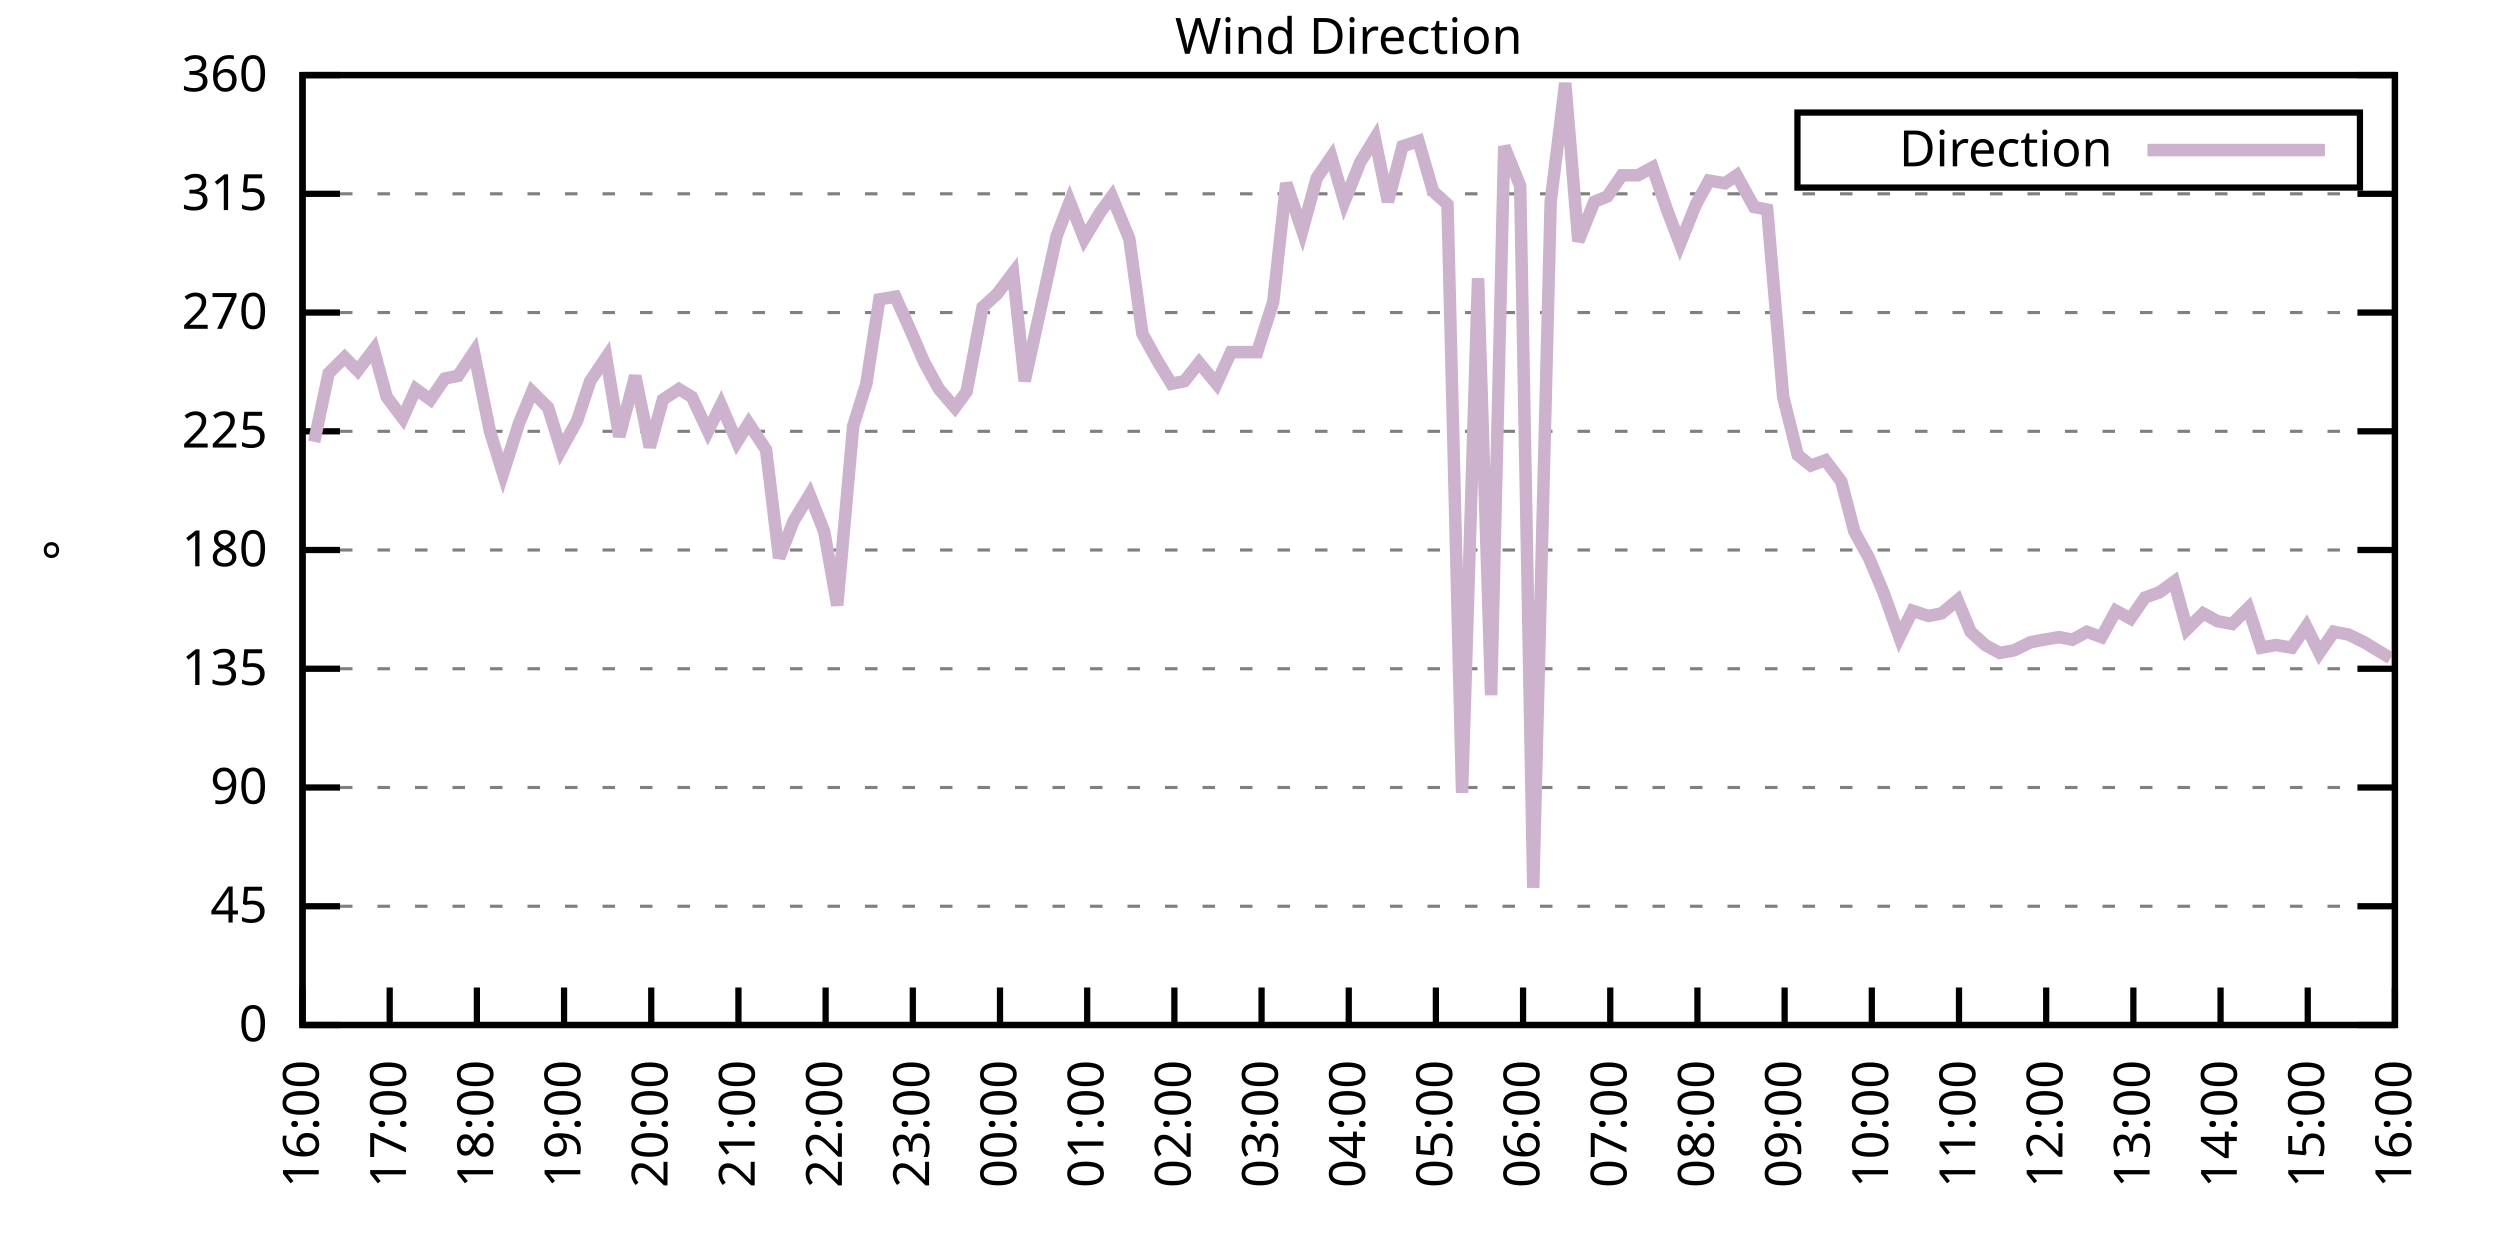
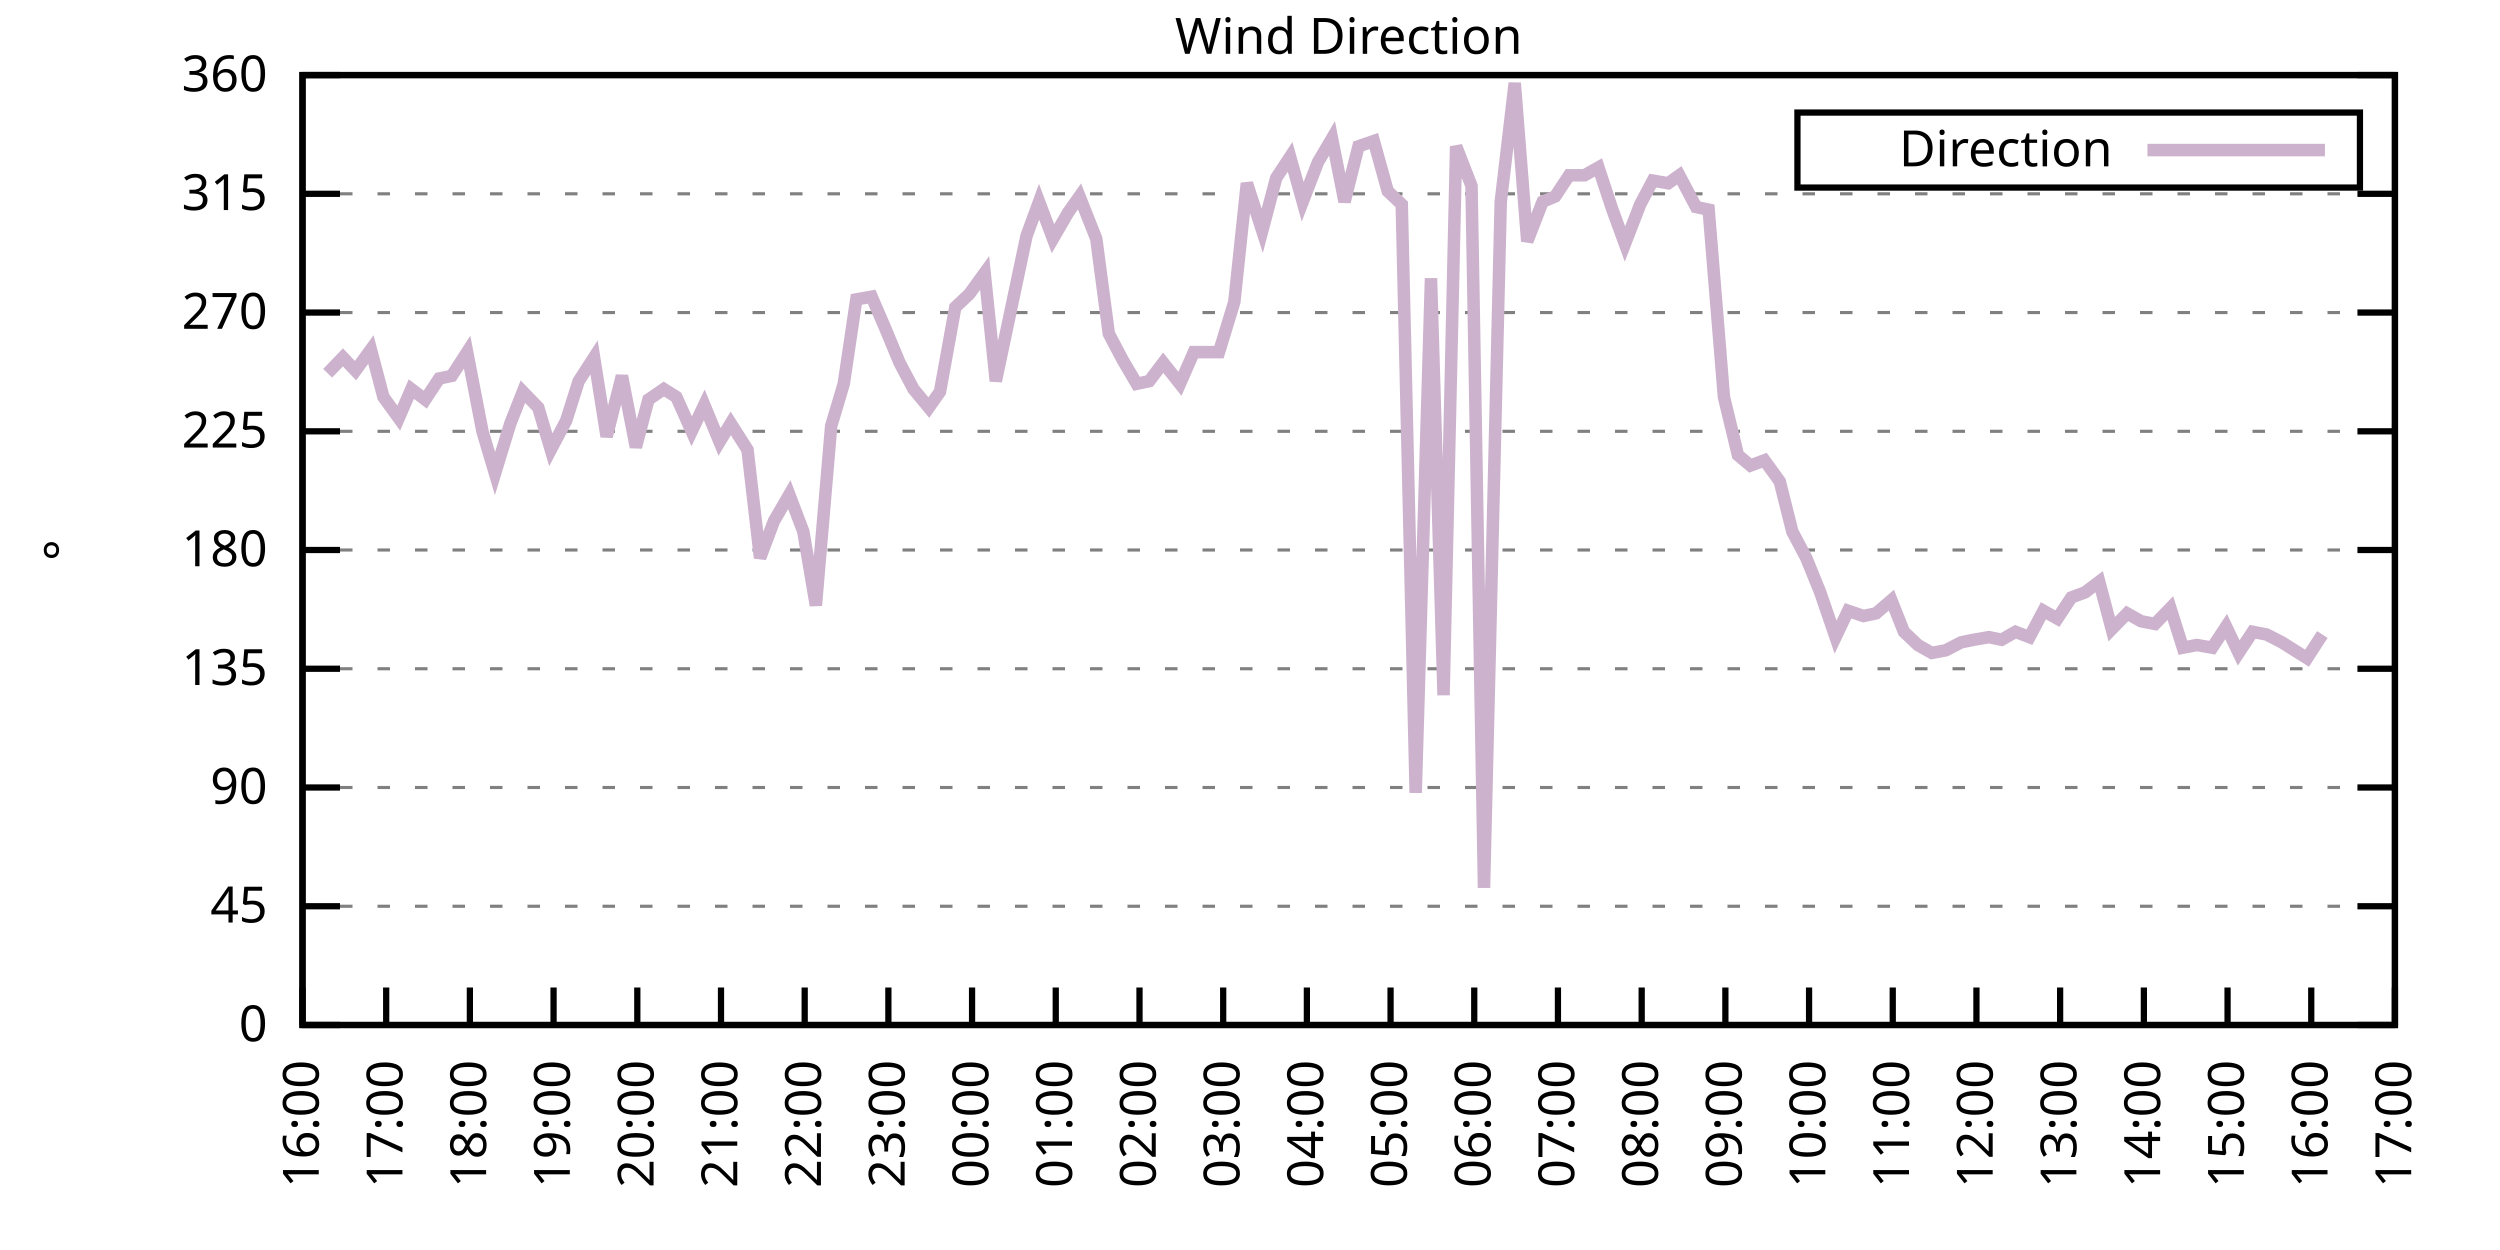
<svg xmlns="http://www.w3.org/2000/svg" xmlns:xlink="http://www.w3.org/1999/xlink" width="400" height="200" viewBox="0 0 400 200">
  <g id="gnuplot_canvas">
    <rect x="0" y="0" width="400" height="200" fill="none" />
    <defs>
      <circle id="gpDot" r="0.5" stroke-width="0.5" stroke="currentColor" />
      <path id="gpPt0" stroke-width="0.333" stroke="currentColor" d="M-1,0 h2 M0,-1 v2" />
      <path id="gpPt1" stroke-width="0.333" stroke="currentColor" d="M-1,-1 L1,1 M1,-1 L-1,1" />
      <path id="gpPt2" stroke-width="0.333" stroke="currentColor" d="M-1,0 L1,0 M0,-1 L0,1 M-1,-1 L1,1 M-1,1 L1,-1" />
      <rect id="gpPt3" stroke-width="0.333" stroke="currentColor" x="-1" y="-1" width="2" height="2" />
      <rect id="gpPt4" stroke-width="0.333" stroke="currentColor" fill="currentColor" x="-1" y="-1" width="2" height="2" />
      <circle id="gpPt5" stroke-width="0.333" stroke="currentColor" cx="0" cy="0" r="1" />
      <use xlink:href="#gpPt5" id="gpPt6" fill="currentColor" stroke="none" />
      <path id="gpPt7" stroke-width="0.333" stroke="currentColor" d="M0,-1.33 L-1.33,0.67 L1.33,0.67 z" />
      <use xlink:href="#gpPt7" id="gpPt8" fill="currentColor" stroke="none" />
      <use xlink:href="#gpPt7" id="gpPt9" stroke="currentColor" transform="rotate(180)" />
      <use xlink:href="#gpPt9" id="gpPt10" fill="currentColor" stroke="none" />
      <use xlink:href="#gpPt3" id="gpPt11" stroke="currentColor" transform="rotate(45)" />
      <use xlink:href="#gpPt11" id="gpPt12" fill="currentColor" stroke="none" />
      <path id="gpPt13" stroke-width="0.333" stroke="currentColor" d="M0,1.330 L1.265,0.411 L0.782,-1.067 L-0.782,-1.076 L-1.265,0.411 z" />
      <use xlink:href="#gpPt13" id="gpPt14" fill="currentColor" stroke="none" />
      <filter id="textbox" filterUnits="objectBoundingBox" x="0" y="0" height="1" width="1">
        <feFlood flood-color="white" flood-opacity="1" result="bgnd" />
        <feComposite in="SourceGraphic" in2="bgnd" operator="atop" />
      </filter>
      <filter id="greybox" filterUnits="objectBoundingBox" x="0" y="0" height="1" width="1">
        <feFlood flood-color="lightgrey" flood-opacity="1" result="grey" />
        <feComposite in="SourceGraphic" in2="grey" operator="atop" />
      </filter>
    </defs>
    <g fill="none" color="white" stroke="currentColor" stroke-width="1.00" stroke-linecap="butt" stroke-linejoin="miter">
</g>
    <g fill="none" color="black" stroke="currentColor" stroke-width="1.00" stroke-linecap="butt" stroke-linejoin="miter">
      <g stroke="none" shape-rendering="crispEdges">
        <polygon fill="rgb(255, 255, 255)" points="48.40,164.00 383.18,164.00 383.18,12.02 48.40,12.02 " />
      </g>
    </g>
    <g fill="none" color="black" stroke="currentColor" stroke-width="1.00" stroke-linecap="butt" stroke-linejoin="miter">
</g>
    <g fill="none" color="black" stroke="black" stroke-width="0.50" stroke-linecap="butt" stroke-linejoin="miter">
</g>
    <g fill="none" color="gray" stroke="currentColor" stroke-width="0.50" stroke-linecap="butt" stroke-linejoin="miter">
      <path stroke="gray" stroke-dasharray="2,4" class="gridline" d="M48.40,164.00 L383.19,164.00  " />
    </g>
    <g fill="none" color="gray" stroke="gray" stroke-width="1.00" stroke-linecap="butt" stroke-linejoin="miter">
</g>
    <g fill="none" color="black" stroke="currentColor" stroke-width="1.00" stroke-linecap="butt" stroke-linejoin="miter">
      <path stroke="black" d="M48.40,164.00 L54.40,164.00 M383.19,164.00 L377.19,164.00  " />
      <g transform="translate(42.80,166.60)" stroke="none" fill="black" font-family="Sans" font-size="8.00" text-anchor="end">
        <text>
          <tspan font-family="Sans"> 0</tspan>
        </text>
      </g>
    </g>
    <g fill="none" color="black" stroke="currentColor" stroke-width="1.00" stroke-linecap="butt" stroke-linejoin="miter">
</g>
    <g fill="none" color="black" stroke="black" stroke-width="0.50" stroke-linecap="butt" stroke-linejoin="miter">
</g>
    <g fill="none" color="gray" stroke="currentColor" stroke-width="0.50" stroke-linecap="butt" stroke-linejoin="miter">
      <path stroke="gray" stroke-dasharray="2,4" class="gridline" d="M48.40,145.00 L383.19,145.00  " />
    </g>
    <g fill="none" color="gray" stroke="gray" stroke-width="1.00" stroke-linecap="butt" stroke-linejoin="miter">
</g>
    <g fill="none" color="black" stroke="currentColor" stroke-width="1.00" stroke-linecap="butt" stroke-linejoin="miter">
      <path stroke="black" d="M48.40,145.00 L54.40,145.00 M383.19,145.00 L377.19,145.00  " />
      <g transform="translate(42.80,147.60)" stroke="none" fill="black" font-family="Sans" font-size="8.00" text-anchor="end">
        <text>
          <tspan font-family="Sans"> 45</tspan>
        </text>
      </g>
    </g>
    <g fill="none" color="black" stroke="currentColor" stroke-width="1.00" stroke-linecap="butt" stroke-linejoin="miter">
</g>
    <g fill="none" color="black" stroke="black" stroke-width="0.50" stroke-linecap="butt" stroke-linejoin="miter">
</g>
    <g fill="none" color="gray" stroke="currentColor" stroke-width="0.50" stroke-linecap="butt" stroke-linejoin="miter">
      <path stroke="gray" stroke-dasharray="2,4" class="gridline" d="M48.40,126.00 L383.19,126.00  " />
    </g>
    <g fill="none" color="gray" stroke="gray" stroke-width="1.00" stroke-linecap="butt" stroke-linejoin="miter">
</g>
    <g fill="none" color="black" stroke="currentColor" stroke-width="1.00" stroke-linecap="butt" stroke-linejoin="miter">
      <path stroke="black" d="M48.40,126.00 L54.40,126.00 M383.19,126.00 L377.19,126.00  " />
      <g transform="translate(42.80,128.60)" stroke="none" fill="black" font-family="Sans" font-size="8.00" text-anchor="end">
        <text>
          <tspan font-family="Sans"> 90</tspan>
        </text>
      </g>
    </g>
    <g fill="none" color="black" stroke="currentColor" stroke-width="1.00" stroke-linecap="butt" stroke-linejoin="miter">
</g>
    <g fill="none" color="black" stroke="black" stroke-width="0.50" stroke-linecap="butt" stroke-linejoin="miter">
</g>
    <g fill="none" color="gray" stroke="currentColor" stroke-width="0.50" stroke-linecap="butt" stroke-linejoin="miter">
      <path stroke="gray" stroke-dasharray="2,4" class="gridline" d="M48.40,107.00 L383.19,107.00  " />
    </g>
    <g fill="none" color="gray" stroke="gray" stroke-width="1.00" stroke-linecap="butt" stroke-linejoin="miter">
</g>
    <g fill="none" color="black" stroke="currentColor" stroke-width="1.00" stroke-linecap="butt" stroke-linejoin="miter">
      <path stroke="black" d="M48.40,107.00 L54.40,107.00 M383.19,107.00 L377.19,107.00  " />
      <g transform="translate(42.80,109.60)" stroke="none" fill="black" font-family="Sans" font-size="8.00" text-anchor="end">
        <text>
          <tspan font-family="Sans"> 135</tspan>
        </text>
      </g>
    </g>
    <g fill="none" color="black" stroke="currentColor" stroke-width="1.00" stroke-linecap="butt" stroke-linejoin="miter">
</g>
    <g fill="none" color="black" stroke="black" stroke-width="0.50" stroke-linecap="butt" stroke-linejoin="miter">
</g>
    <g fill="none" color="gray" stroke="currentColor" stroke-width="0.50" stroke-linecap="butt" stroke-linejoin="miter">
      <path stroke="gray" stroke-dasharray="2,4" class="gridline" d="M48.40,88.00 L383.19,88.00  " />
    </g>
    <g fill="none" color="gray" stroke="gray" stroke-width="1.00" stroke-linecap="butt" stroke-linejoin="miter">
</g>
    <g fill="none" color="black" stroke="currentColor" stroke-width="1.00" stroke-linecap="butt" stroke-linejoin="miter">
      <path stroke="black" d="M48.40,88.00 L54.40,88.00 M383.19,88.00 L377.19,88.00  " />
      <g transform="translate(42.80,90.60)" stroke="none" fill="black" font-family="Sans" font-size="8.00" text-anchor="end">
        <text>
          <tspan font-family="Sans"> 180</tspan>
        </text>
      </g>
    </g>
    <g fill="none" color="black" stroke="currentColor" stroke-width="1.00" stroke-linecap="butt" stroke-linejoin="miter">
</g>
    <g fill="none" color="black" stroke="black" stroke-width="0.50" stroke-linecap="butt" stroke-linejoin="miter">
</g>
    <g fill="none" color="gray" stroke="currentColor" stroke-width="0.50" stroke-linecap="butt" stroke-linejoin="miter">
      <path stroke="gray" stroke-dasharray="2,4" class="gridline" d="M48.40,69.01 L383.19,69.01  " />
    </g>
    <g fill="none" color="gray" stroke="gray" stroke-width="1.00" stroke-linecap="butt" stroke-linejoin="miter">
</g>
    <g fill="none" color="black" stroke="currentColor" stroke-width="1.00" stroke-linecap="butt" stroke-linejoin="miter">
      <path stroke="black" d="M48.40,69.01 L54.40,69.01 M383.19,69.01 L377.19,69.01  " />
      <g transform="translate(42.80,71.61)" stroke="none" fill="black" font-family="Sans" font-size="8.00" text-anchor="end">
        <text>
          <tspan font-family="Sans"> 225</tspan>
        </text>
      </g>
    </g>
    <g fill="none" color="black" stroke="currentColor" stroke-width="1.00" stroke-linecap="butt" stroke-linejoin="miter">
</g>
    <g fill="none" color="black" stroke="black" stroke-width="0.50" stroke-linecap="butt" stroke-linejoin="miter">
</g>
    <g fill="none" color="gray" stroke="currentColor" stroke-width="0.50" stroke-linecap="butt" stroke-linejoin="miter">
      <path stroke="gray" stroke-dasharray="2,4" class="gridline" d="M48.40,50.01 L383.19,50.01  " />
    </g>
    <g fill="none" color="gray" stroke="gray" stroke-width="1.00" stroke-linecap="butt" stroke-linejoin="miter">
</g>
    <g fill="none" color="black" stroke="currentColor" stroke-width="1.00" stroke-linecap="butt" stroke-linejoin="miter">
      <path stroke="black" d="M48.40,50.01 L54.40,50.01 M383.19,50.01 L377.19,50.01  " />
      <g transform="translate(42.80,52.61)" stroke="none" fill="black" font-family="Sans" font-size="8.00" text-anchor="end">
        <text>
          <tspan font-family="Sans"> 270</tspan>
        </text>
      </g>
    </g>
    <g fill="none" color="black" stroke="currentColor" stroke-width="1.00" stroke-linecap="butt" stroke-linejoin="miter">
</g>
    <g fill="none" color="black" stroke="black" stroke-width="0.50" stroke-linecap="butt" stroke-linejoin="miter">
</g>
    <g fill="none" color="gray" stroke="currentColor" stroke-width="0.50" stroke-linecap="butt" stroke-linejoin="miter">
      <path stroke="gray" stroke-dasharray="2,4" class="gridline" d="M48.40,31.01 L383.19,31.01  " />
    </g>
    <g fill="none" color="gray" stroke="gray" stroke-width="1.00" stroke-linecap="butt" stroke-linejoin="miter">
</g>
    <g fill="none" color="black" stroke="currentColor" stroke-width="1.00" stroke-linecap="butt" stroke-linejoin="miter">
      <path stroke="black" d="M48.40,31.01 L54.40,31.01 M383.19,31.01 L377.19,31.01  " />
      <g transform="translate(42.80,33.61)" stroke="none" fill="black" font-family="Sans" font-size="8.00" text-anchor="end">
        <text>
          <tspan font-family="Sans"> 315</tspan>
        </text>
      </g>
    </g>
    <g fill="none" color="black" stroke="currentColor" stroke-width="1.00" stroke-linecap="butt" stroke-linejoin="miter">
</g>
    <g fill="none" color="black" stroke="black" stroke-width="0.50" stroke-linecap="butt" stroke-linejoin="miter">
</g>
    <g fill="none" color="gray" stroke="currentColor" stroke-width="0.50" stroke-linecap="butt" stroke-linejoin="miter">
      <path stroke="gray" stroke-dasharray="2,4" class="gridline" d="M48.40,12.01 L383.19,12.01  " />
    </g>
    <g fill="none" color="gray" stroke="gray" stroke-width="1.00" stroke-linecap="butt" stroke-linejoin="miter">
</g>
    <g fill="none" color="black" stroke="currentColor" stroke-width="1.00" stroke-linecap="butt" stroke-linejoin="miter">
      <path stroke="black" d="M48.40,12.01 L54.40,12.01 M383.19,12.01 L377.19,12.01  " />
      <g transform="translate(42.80,14.61)" stroke="none" fill="black" font-family="Sans" font-size="8.00" text-anchor="end">
        <text>
          <tspan font-family="Sans"> 360</tspan>
        </text>
      </g>
    </g>
    <g fill="none" color="black" stroke="currentColor" stroke-width="1.00" stroke-linecap="butt" stroke-linejoin="miter">
      <path stroke="black" d="M48.40,164.00 L48.40,158.00  " />
      <g transform="translate(51.00,169.60) rotate(270.00)" stroke="none" fill="black" font-family="Sans" font-size="8.00" text-anchor="end">
        <text>
          <tspan font-family="Sans">16:00</tspan>
        </text>
      </g>
    </g>
    <g fill="none" color="black" stroke="currentColor" stroke-width="1.00" stroke-linecap="butt" stroke-linejoin="miter">
-       <path stroke="black" d="M62.35,164.00 L62.35,158.00  " />
-       <g transform="translate(64.95,169.60) rotate(270.00)" stroke="none" fill="black" font-family="Sans" font-size="8.00" text-anchor="end">
+       <path stroke="black" d="M61.79,164.00 L61.79,158.00  " />
+       <g transform="translate(64.39,169.60) rotate(270.00)" stroke="none" fill="black" font-family="Sans" font-size="8.00" text-anchor="end">
        <text>
          <tspan font-family="Sans">17:00</tspan>
        </text>
      </g>
    </g>
    <g fill="none" color="black" stroke="currentColor" stroke-width="1.00" stroke-linecap="butt" stroke-linejoin="miter">
-       <path stroke="black" d="M76.30,164.00 L76.30,158.00  " />
-       <g transform="translate(78.90,169.60) rotate(270.00)" stroke="none" fill="black" font-family="Sans" font-size="8.00" text-anchor="end">
+       <path stroke="black" d="M75.18,164.00 L75.18,158.00  " />
+       <g transform="translate(77.78,169.60) rotate(270.00)" stroke="none" fill="black" font-family="Sans" font-size="8.00" text-anchor="end">
        <text>
          <tspan font-family="Sans">18:00</tspan>
        </text>
      </g>
    </g>
    <g fill="none" color="black" stroke="currentColor" stroke-width="1.00" stroke-linecap="butt" stroke-linejoin="miter">
-       <path stroke="black" d="M90.25,164.00 L90.25,158.00  " />
-       <g transform="translate(92.85,169.60) rotate(270.00)" stroke="none" fill="black" font-family="Sans" font-size="8.00" text-anchor="end">
+       <path stroke="black" d="M88.57,164.00 L88.57,158.00  " />
+       <g transform="translate(91.17,169.60) rotate(270.00)" stroke="none" fill="black" font-family="Sans" font-size="8.00" text-anchor="end">
        <text>
          <tspan font-family="Sans">19:00</tspan>
        </text>
      </g>
    </g>
    <g fill="none" color="black" stroke="currentColor" stroke-width="1.00" stroke-linecap="butt" stroke-linejoin="miter">
-       <path stroke="black" d="M104.20,164.00 L104.20,158.00  " />
-       <g transform="translate(106.80,169.60) rotate(270.00)" stroke="none" fill="black" font-family="Sans" font-size="8.00" text-anchor="end">
+       <path stroke="black" d="M101.97,164.00 L101.97,158.00  " />
+       <g transform="translate(104.57,169.60) rotate(270.00)" stroke="none" fill="black" font-family="Sans" font-size="8.00" text-anchor="end">
        <text>
          <tspan font-family="Sans">20:00</tspan>
        </text>
      </g>
    </g>
    <g fill="none" color="black" stroke="currentColor" stroke-width="1.00" stroke-linecap="butt" stroke-linejoin="miter">
-       <path stroke="black" d="M118.15,164.00 L118.15,158.00  " />
-       <g transform="translate(120.75,169.60) rotate(270.00)" stroke="none" fill="black" font-family="Sans" font-size="8.00" text-anchor="end">
+       <path stroke="black" d="M115.36,164.00 L115.36,158.00  " />
+       <g transform="translate(117.96,169.60) rotate(270.00)" stroke="none" fill="black" font-family="Sans" font-size="8.00" text-anchor="end">
        <text>
          <tspan font-family="Sans">21:00</tspan>
        </text>
      </g>
    </g>
    <g fill="none" color="black" stroke="currentColor" stroke-width="1.00" stroke-linecap="butt" stroke-linejoin="miter">
-       <path stroke="black" d="M132.10,164.00 L132.10,158.00  " />
-       <g transform="translate(134.70,169.60) rotate(270.00)" stroke="none" fill="black" font-family="Sans" font-size="8.00" text-anchor="end">
+       <path stroke="black" d="M128.75,164.00 L128.75,158.00  " />
+       <g transform="translate(131.35,169.60) rotate(270.00)" stroke="none" fill="black" font-family="Sans" font-size="8.00" text-anchor="end">
        <text>
          <tspan font-family="Sans">22:00</tspan>
        </text>
      </g>
    </g>
    <g fill="none" color="black" stroke="currentColor" stroke-width="1.00" stroke-linecap="butt" stroke-linejoin="miter">
-       <path stroke="black" d="M146.05,164.00 L146.05,158.00  " />
-       <g transform="translate(148.65,169.60) rotate(270.00)" stroke="none" fill="black" font-family="Sans" font-size="8.00" text-anchor="end">
+       <path stroke="black" d="M142.14,164.00 L142.14,158.00  " />
+       <g transform="translate(144.74,169.60) rotate(270.00)" stroke="none" fill="black" font-family="Sans" font-size="8.00" text-anchor="end">
        <text>
          <tspan font-family="Sans">23:00</tspan>
        </text>
      </g>
    </g>
    <g fill="none" color="black" stroke="currentColor" stroke-width="1.00" stroke-linecap="butt" stroke-linejoin="miter">
-       <path stroke="black" d="M160.00,164.00 L160.00,158.00  " />
-       <g transform="translate(162.60,169.60) rotate(270.00)" stroke="none" fill="black" font-family="Sans" font-size="8.00" text-anchor="end">
+       <path stroke="black" d="M155.53,164.00 L155.53,158.00  " />
+       <g transform="translate(158.13,169.60) rotate(270.00)" stroke="none" fill="black" font-family="Sans" font-size="8.00" text-anchor="end">
        <text>
          <tspan font-family="Sans">00:00</tspan>
        </text>
      </g>
    </g>
    <g fill="none" color="black" stroke="currentColor" stroke-width="1.00" stroke-linecap="butt" stroke-linejoin="miter">
-       <path stroke="black" d="M173.95,164.00 L173.95,158.00  " />
-       <g transform="translate(176.55,169.60) rotate(270.00)" stroke="none" fill="black" font-family="Sans" font-size="8.00" text-anchor="end">
+       <path stroke="black" d="M168.92,164.00 L168.92,158.00  " />
+       <g transform="translate(171.52,169.60) rotate(270.00)" stroke="none" fill="black" font-family="Sans" font-size="8.00" text-anchor="end">
        <text>
          <tspan font-family="Sans">01:00</tspan>
        </text>
      </g>
    </g>
    <g fill="none" color="black" stroke="currentColor" stroke-width="1.00" stroke-linecap="butt" stroke-linejoin="miter">
-       <path stroke="black" d="M187.90,164.00 L187.90,158.00  " />
-       <g transform="translate(190.50,169.60) rotate(270.00)" stroke="none" fill="black" font-family="Sans" font-size="8.00" text-anchor="end">
+       <path stroke="black" d="M182.32,164.00 L182.32,158.00  " />
+       <g transform="translate(184.92,169.60) rotate(270.00)" stroke="none" fill="black" font-family="Sans" font-size="8.00" text-anchor="end">
        <text>
          <tspan font-family="Sans">02:00</tspan>
        </text>
      </g>
    </g>
    <g fill="none" color="black" stroke="currentColor" stroke-width="1.00" stroke-linecap="butt" stroke-linejoin="miter">
-       <path stroke="black" d="M201.85,164.00 L201.85,158.00  " />
-       <g transform="translate(204.45,169.60) rotate(270.00)" stroke="none" fill="black" font-family="Sans" font-size="8.00" text-anchor="end">
+       <path stroke="black" d="M195.71,164.00 L195.71,158.00  " />
+       <g transform="translate(198.31,169.60) rotate(270.00)" stroke="none" fill="black" font-family="Sans" font-size="8.00" text-anchor="end">
        <text>
          <tspan font-family="Sans">03:00</tspan>
        </text>
      </g>
    </g>
    <g fill="none" color="black" stroke="currentColor" stroke-width="1.00" stroke-linecap="butt" stroke-linejoin="miter">
-       <path stroke="black" d="M215.80,164.00 L215.80,158.00  " />
-       <g transform="translate(218.40,169.60) rotate(270.00)" stroke="none" fill="black" font-family="Sans" font-size="8.00" text-anchor="end">
+       <path stroke="black" d="M209.10,164.00 L209.10,158.00  " />
+       <g transform="translate(211.70,169.60) rotate(270.00)" stroke="none" fill="black" font-family="Sans" font-size="8.00" text-anchor="end">
        <text>
          <tspan font-family="Sans">04:00</tspan>
        </text>
      </g>
    </g>
    <g fill="none" color="black" stroke="currentColor" stroke-width="1.00" stroke-linecap="butt" stroke-linejoin="miter">
-       <path stroke="black" d="M229.74,164.00 L229.74,158.00  " />
-       <g transform="translate(232.34,169.60) rotate(270.00)" stroke="none" fill="black" font-family="Sans" font-size="8.00" text-anchor="end">
+       <path stroke="black" d="M222.49,164.00 L222.49,158.00  " />
+       <g transform="translate(225.09,169.60) rotate(270.00)" stroke="none" fill="black" font-family="Sans" font-size="8.00" text-anchor="end">
        <text>
          <tspan font-family="Sans">05:00</tspan>
        </text>
      </g>
    </g>
    <g fill="none" color="black" stroke="currentColor" stroke-width="1.00" stroke-linecap="butt" stroke-linejoin="miter">
-       <path stroke="black" d="M243.69,164.00 L243.69,158.00  " />
-       <g transform="translate(246.29,169.60) rotate(270.00)" stroke="none" fill="black" font-family="Sans" font-size="8.00" text-anchor="end">
+       <path stroke="black" d="M235.88,164.00 L235.88,158.00  " />
+       <g transform="translate(238.48,169.60) rotate(270.00)" stroke="none" fill="black" font-family="Sans" font-size="8.00" text-anchor="end">
        <text>
          <tspan font-family="Sans">06:00</tspan>
        </text>
      </g>
    </g>
    <g fill="none" color="black" stroke="currentColor" stroke-width="1.00" stroke-linecap="butt" stroke-linejoin="miter">
-       <path stroke="black" d="M257.64,164.00 L257.64,158.00  " />
-       <g transform="translate(260.24,169.60) rotate(270.00)" stroke="none" fill="black" font-family="Sans" font-size="8.00" text-anchor="end">
+       <path stroke="black" d="M249.27,164.00 L249.27,158.00  " />
+       <g transform="translate(251.87,169.60) rotate(270.00)" stroke="none" fill="black" font-family="Sans" font-size="8.00" text-anchor="end">
        <text>
          <tspan font-family="Sans">07:00</tspan>
        </text>
      </g>
    </g>
    <g fill="none" color="black" stroke="currentColor" stroke-width="1.00" stroke-linecap="butt" stroke-linejoin="miter">
-       <path stroke="black" d="M271.59,164.00 L271.59,158.00  " />
-       <g transform="translate(274.19,169.60) rotate(270.00)" stroke="none" fill="black" font-family="Sans" font-size="8.00" text-anchor="end">
+       <path stroke="black" d="M262.67,164.00 L262.67,158.00  " />
+       <g transform="translate(265.27,169.60) rotate(270.00)" stroke="none" fill="black" font-family="Sans" font-size="8.00" text-anchor="end">
        <text>
          <tspan font-family="Sans">08:00</tspan>
        </text>
      </g>
    </g>
    <g fill="none" color="black" stroke="currentColor" stroke-width="1.00" stroke-linecap="butt" stroke-linejoin="miter">
-       <path stroke="black" d="M285.54,164.00 L285.54,158.00  " />
-       <g transform="translate(288.14,169.60) rotate(270.00)" stroke="none" fill="black" font-family="Sans" font-size="8.00" text-anchor="end">
+       <path stroke="black" d="M276.06,164.00 L276.06,158.00  " />
+       <g transform="translate(278.66,169.60) rotate(270.00)" stroke="none" fill="black" font-family="Sans" font-size="8.00" text-anchor="end">
        <text>
          <tspan font-family="Sans">09:00</tspan>
        </text>
      </g>
    </g>
    <g fill="none" color="black" stroke="currentColor" stroke-width="1.00" stroke-linecap="butt" stroke-linejoin="miter">
-       <path stroke="black" d="M299.49,164.00 L299.49,158.00  " />
-       <g transform="translate(302.09,169.60) rotate(270.00)" stroke="none" fill="black" font-family="Sans" font-size="8.00" text-anchor="end">
+       <path stroke="black" d="M289.45,164.00 L289.45,158.00  " />
+       <g transform="translate(292.05,169.60) rotate(270.00)" stroke="none" fill="black" font-family="Sans" font-size="8.00" text-anchor="end">
        <text>
          <tspan font-family="Sans">10:00</tspan>
        </text>
      </g>
    </g>
    <g fill="none" color="black" stroke="currentColor" stroke-width="1.00" stroke-linecap="butt" stroke-linejoin="miter">
-       <path stroke="black" d="M313.44,164.00 L313.44,158.00  " />
-       <g transform="translate(316.04,169.60) rotate(270.00)" stroke="none" fill="black" font-family="Sans" font-size="8.00" text-anchor="end">
+       <path stroke="black" d="M302.84,164.00 L302.84,158.00  " />
+       <g transform="translate(305.44,169.60) rotate(270.00)" stroke="none" fill="black" font-family="Sans" font-size="8.00" text-anchor="end">
        <text>
          <tspan font-family="Sans">11:00</tspan>
        </text>
      </g>
    </g>
    <g fill="none" color="black" stroke="currentColor" stroke-width="1.00" stroke-linecap="butt" stroke-linejoin="miter">
-       <path stroke="black" d="M327.39,164.00 L327.39,158.00  " />
-       <g transform="translate(329.99,169.60) rotate(270.00)" stroke="none" fill="black" font-family="Sans" font-size="8.00" text-anchor="end">
+       <path stroke="black" d="M316.23,164.00 L316.23,158.00  " />
+       <g transform="translate(318.83,169.60) rotate(270.00)" stroke="none" fill="black" font-family="Sans" font-size="8.00" text-anchor="end">
        <text>
          <tspan font-family="Sans">12:00</tspan>
        </text>
      </g>
    </g>
    <g fill="none" color="black" stroke="currentColor" stroke-width="1.00" stroke-linecap="butt" stroke-linejoin="miter">
-       <path stroke="black" d="M341.34,164.00 L341.34,158.00  " />
-       <g transform="translate(343.94,169.60) rotate(270.00)" stroke="none" fill="black" font-family="Sans" font-size="8.00" text-anchor="end">
+       <path stroke="black" d="M329.62,164.00 L329.62,158.00  " />
+       <g transform="translate(332.22,169.60) rotate(270.00)" stroke="none" fill="black" font-family="Sans" font-size="8.00" text-anchor="end">
        <text>
          <tspan font-family="Sans">13:00</tspan>
        </text>
      </g>
    </g>
    <g fill="none" color="black" stroke="currentColor" stroke-width="1.00" stroke-linecap="butt" stroke-linejoin="miter">
-       <path stroke="black" d="M355.29,164.00 L355.29,158.00  " />
-       <g transform="translate(357.89,169.60) rotate(270.00)" stroke="none" fill="black" font-family="Sans" font-size="8.00" text-anchor="end">
+       <path stroke="black" d="M343.02,164.00 L343.02,158.00  " />
+       <g transform="translate(345.62,169.60) rotate(270.00)" stroke="none" fill="black" font-family="Sans" font-size="8.00" text-anchor="end">
        <text>
          <tspan font-family="Sans">14:00</tspan>
        </text>
      </g>
    </g>
    <g fill="none" color="black" stroke="currentColor" stroke-width="1.00" stroke-linecap="butt" stroke-linejoin="miter">
-       <path stroke="black" d="M369.24,164.00 L369.24,158.00  " />
-       <g transform="translate(371.84,169.60) rotate(270.00)" stroke="none" fill="black" font-family="Sans" font-size="8.00" text-anchor="end">
+       <path stroke="black" d="M356.41,164.00 L356.41,158.00  " />
+       <g transform="translate(359.01,169.60) rotate(270.00)" stroke="none" fill="black" font-family="Sans" font-size="8.00" text-anchor="end">
        <text>
          <tspan font-family="Sans">15:00</tspan>
+         </text>
+       </g>
+     </g>
+     <g fill="none" color="black" stroke="currentColor" stroke-width="1.00" stroke-linecap="butt" stroke-linejoin="miter">
+       <path stroke="black" d="M369.80,164.00 L369.80,158.00  " />
+       <g transform="translate(372.40,169.60) rotate(270.00)" stroke="none" fill="black" font-family="Sans" font-size="8.00" text-anchor="end">
+         <text>
+           <tspan font-family="Sans">16:00</tspan>
        </text>
      </g>
    </g>
    <g fill="none" color="black" stroke="currentColor" stroke-width="1.00" stroke-linecap="butt" stroke-linejoin="miter">
      <path stroke="black" d="M383.19,164.00 L383.19,158.00  " />
      <g transform="translate(385.79,169.60) rotate(270.00)" stroke="none" fill="black" font-family="Sans" font-size="8.00" text-anchor="end">
        <text>
-           <tspan font-family="Sans">16:00</tspan>
+           <tspan font-family="Sans">17:00</tspan>
        </text>
      </g>
    </g>
    <g fill="none" color="black" stroke="currentColor" stroke-width="1.00" stroke-linecap="butt" stroke-linejoin="miter">
</g>
    <g fill="none" color="black" stroke="currentColor" stroke-width="1.00" stroke-linecap="butt" stroke-linejoin="miter">
      <path stroke="black" d="M48.40,12.01 L48.40,164.00 L383.19,164.00 L383.19,12.01 L48.40,12.01 Z  " />
    </g>
    <g fill="none" color="black" stroke="currentColor" stroke-width="1.00" stroke-linecap="butt" stroke-linejoin="miter">
</g>
    <g fill="none" color="black" stroke="currentColor" stroke-width="1.00" stroke-linecap="butt" stroke-linejoin="miter">
      <path stroke="black" d="M287.59,30.01 L287.59,18.01 L377.59,18.01 L377.59,30.01 L287.59,30.01 Z  " />
    </g>
    <g id="Wind_direction_plot_1">
      <g fill="none" color="white" stroke="black" stroke-width="2.00" stroke-linecap="butt" stroke-linejoin="miter">
</g>
      <g fill="none" color="black" stroke="currentColor" stroke-width="2.00" stroke-linecap="butt" stroke-linejoin="miter">
        <g transform="translate(337.99,26.61)" stroke="none" fill="black" font-family="Sans" font-size="8.00" text-anchor="end">
          <text>
            <tspan font-family="Sans">Direction</tspan>
          </text>
        </g>
      </g>
      <g fill="none" color="black" stroke="currentColor" stroke-width="2.00" stroke-linecap="butt" stroke-linejoin="miter">
-         <path stroke="rgb(204, 178, 204)" d="M343.59,24.01 L371.99,24.01 M50.26,70.70 L52.58,59.72 L55.14,57.18 L57.23,59.30 L59.79,55.92 L61.88,63.52   L64.44,66.90 L66.53,62.25 L68.86,63.94 L71.18,60.56 L73.28,60.14 L75.83,56.34 L78.39,69.01 L80.48,75.76   L83.04,67.74 L85.13,62.67 L87.69,65.21 L89.78,71.96 L92.34,67.32 L94.43,60.98 L96.99,57.18 L99.08,69.85   L101.64,60.14 L103.97,71.54 L106.06,63.94 L108.62,62.25 L110.71,63.52 L113.27,69.01 L115.36,64.78 L117.92,70.70   L119.78,67.74 L122.57,71.96 L124.66,89.27 L126.98,83.36 L129.54,79.14 L131.87,85.05 L133.96,96.87 L136.51,68.16   L138.61,61.41 L140.70,47.90 L143.26,47.47 L145.35,52.12 L147.91,58.03 L150.23,62.25 L152.79,65.21 L154.65,62.67   L157.21,49.16 L159.53,47.05 L162.09,43.67 L163.95,60.98 L169.06,37.76 L171.16,32.28 L173.48,38.19 L176.04,33.96   L177.90,31.43 L180.69,38.19 L182.78,53.39 L185.11,57.61 L187.43,61.41 L189.52,60.98 L191.85,58.03 L194.64,61.41   L196.96,56.34 L198.82,56.34 L201.15,56.34 L203.71,48.32 L205.80,29.32 L208.36,36.92 L210.68,28.48 L213.01,25.10   L215.10,32.28 L217.65,25.94 L219.98,22.14 L222.07,32.28 L224.40,23.41 L226.95,22.56 L229.28,30.59 L231.60,32.70   L233.93,126.85 L236.49,44.52 L238.58,111.23 L240.67,23.41 L243.23,29.74 L245.32,142.05 L248.11,32.28 L250.44,13.28   L252.53,38.61 L255.09,32.28 L257.18,31.43 L259.50,28.05 L262.06,28.05 L264.39,26.79 L266.71,33.54 L268.80,39.03   L271.36,32.70 L273.45,28.90 L276.01,29.32 L277.87,28.05 L280.66,33.12 L282.75,33.54 L285.31,63.52 L287.64,72.81   L289.73,74.49 L292.05,73.65 L294.61,77.03 L296.70,85.05 L299.03,89.27 L301.35,94.76 L303.91,101.94 L306.00,97.72   L308.56,98.56 L310.65,98.14 L313.21,96.03 L315.30,101.09 L317.63,103.20 L319.95,104.47 L322.28,104.05 L324.83,102.78   L326.93,102.36 L329.48,101.94 L331.58,102.36 L333.90,101.09 L336.23,101.94 L338.55,97.72 L340.88,98.98 L343.20,95.60   L345.53,94.76 L347.85,93.07 L349.94,100.67 L352.50,98.14 L354.83,99.40 L357.15,99.83 L359.71,97.29 L361.80,103.63   L364.13,103.20 L366.68,103.63 L369.01,100.25 L371.10,104.47 L373.43,101.09 L375.75,101.52 L378.31,102.78 L380.40,104.05   L382.49,105.31  " />
+         <path stroke="rgb(204, 178, 204)" d="M343.59,24.01 L371.99,24.01 M52.42,59.72 L54.87,57.18 L56.88,59.30 L59.34,55.92 L61.35,63.52 L63.80,66.90   L65.81,62.25 L68.04,63.94 L70.27,60.56 L72.28,60.14 L74.74,56.34 L77.19,69.01 L79.20,75.76 L81.66,67.74   L83.66,62.67 L86.12,65.21 L88.13,71.96 L90.58,67.32 L92.59,60.98 L95.05,57.18 L97.06,69.85 L99.51,60.14   L101.74,71.54 L103.75,63.94 L106.21,62.25 L108.22,63.52 L110.67,69.01 L112.68,64.78 L115.13,70.70 L116.92,67.74   L119.60,71.96 L121.61,89.27 L123.84,83.36 L126.29,79.14 L128.53,85.05 L130.54,96.87 L132.99,68.16 L135.00,61.41   L137.01,47.90 L139.46,47.47 L141.47,52.12 L143.93,58.03 L146.16,62.25 L148.61,65.21 L150.40,62.67 L152.85,49.16   L155.09,47.05 L157.54,43.67 L159.33,60.98 L164.24,37.76 L166.25,32.28 L168.48,38.19 L170.93,33.96 L172.72,31.43   L175.40,38.19 L177.41,53.39 L179.64,57.61 L181.87,61.41 L183.88,60.98 L186.11,58.03 L188.79,61.41 L191.02,56.34   L192.81,56.34 L195.04,56.34 L197.49,48.32 L199.50,29.32 L201.96,36.92 L204.19,28.48 L206.42,25.10 L208.43,32.28   L210.88,25.94 L213.12,22.14 L215.13,32.28 L217.36,23.41 L219.81,22.56 L222.04,30.59 L224.28,32.70 L226.51,126.85   L228.96,44.52 L230.97,111.23 L232.98,23.41 L235.44,29.74 L237.44,142.05 L240.12,32.28 L242.36,13.28 L244.36,38.61   L246.82,32.28 L248.83,31.43 L251.06,28.05 L253.51,28.05 L255.75,26.79 L257.98,33.54 L259.99,39.03 L262.44,32.70   L264.45,28.90 L266.91,29.32 L268.69,28.05 L271.37,33.12 L273.38,33.54 L275.83,63.52 L278.07,72.81 L280.07,74.49   L282.31,73.65 L284.76,77.03 L286.77,85.05 L289.00,89.27 L291.23,94.76 L293.69,101.94 L295.70,97.72 L298.15,98.56   L300.16,98.14 L302.62,96.03 L304.63,101.09 L306.86,103.20 L309.09,104.47 L311.32,104.05 L313.78,102.78 L315.79,102.36   L318.24,101.94 L320.25,102.36 L322.48,101.09 L324.71,101.94 L326.95,97.72 L329.18,98.98 L331.41,95.60 L333.64,94.76   L335.87,93.07 L337.88,100.67 L340.34,98.14 L342.57,99.40 L344.80,99.83 L347.26,97.29 L349.26,103.63 L351.50,103.20   L353.95,103.63 L356.18,100.25 L358.19,104.47 L360.42,101.09 L362.66,101.52 L365.11,102.78 L367.12,104.05 L369.13,105.31   L371.58,101.52  " />
      </g>
    </g>
    <g fill="none" color="black" stroke="currentColor" stroke-width="2.00" stroke-linecap="butt" stroke-linejoin="miter">
</g>
    <g fill="none" color="black" stroke="black" stroke-width="1.00" stroke-linecap="butt" stroke-linejoin="miter">
</g>
    <g fill="none" color="black" stroke="currentColor" stroke-width="1.00" stroke-linecap="butt" stroke-linejoin="miter">
      <path stroke="black" d="M48.40,12.01 L48.40,164.00 L383.19,164.00 L383.19,12.01 L48.40,12.01 Z  " />
      <g transform="translate(12.80,88.01) rotate(270.00)" stroke="none" fill="black" font-family="Sans" font-size="8.00" text-anchor="middle">
        <text>
          <tspan font-family="Sans">°</tspan>
        </text>
      </g>
    </g>
    <g fill="none" color="black" stroke="currentColor" stroke-width="1.00" stroke-linecap="butt" stroke-linejoin="miter">
</g>
    <g fill="none" color="black" stroke="currentColor" stroke-width="1.00" stroke-linecap="butt" stroke-linejoin="miter">
      <g transform="translate(215.79,8.61)" stroke="none" fill="black" font-family="Sans" font-size="8.00" text-anchor="middle">
        <text>
          <tspan font-family="Sans">Wind Direction</tspan>
        </text>
      </g>
    </g>
    <g fill="none" color="black" stroke="currentColor" stroke-width="1.00" stroke-linecap="butt" stroke-linejoin="miter">
</g>
  </g>
</svg>
